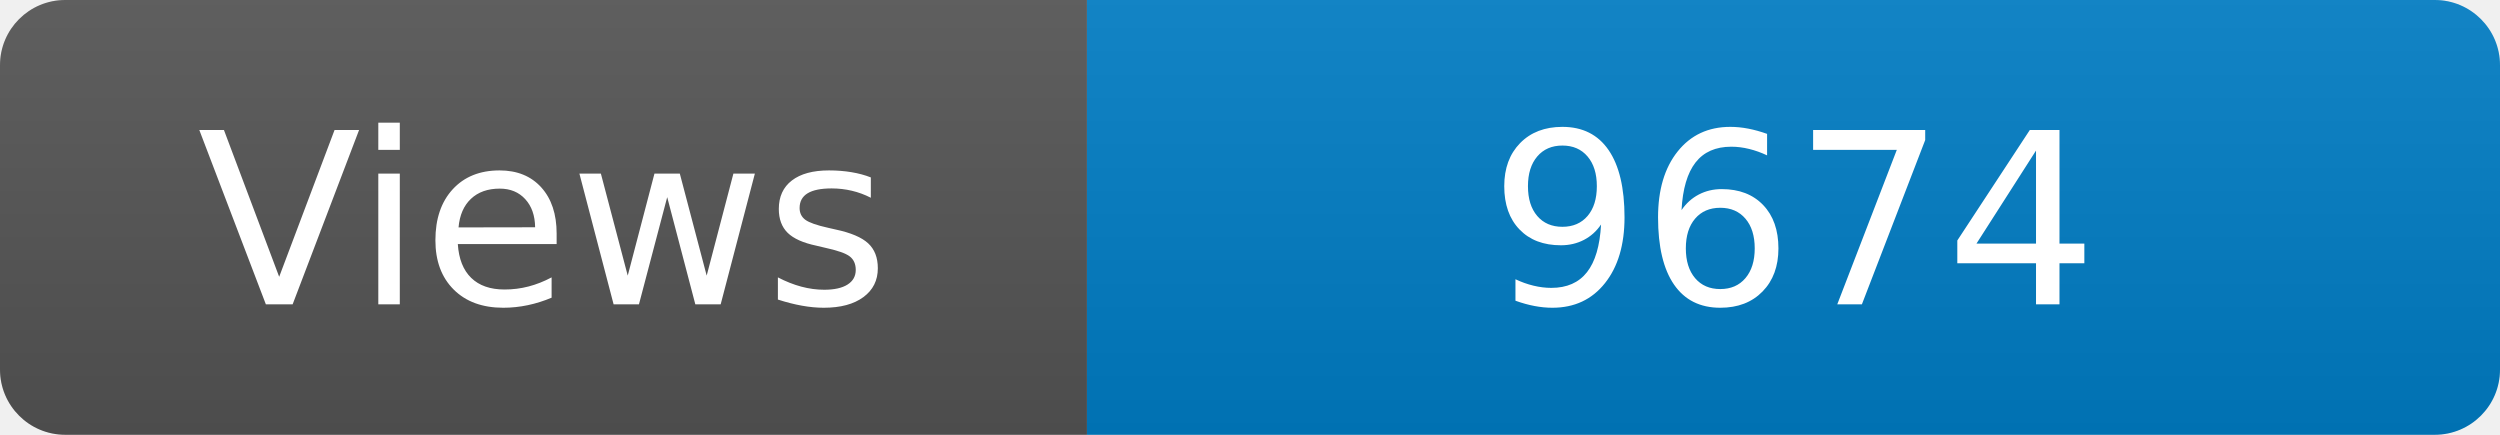
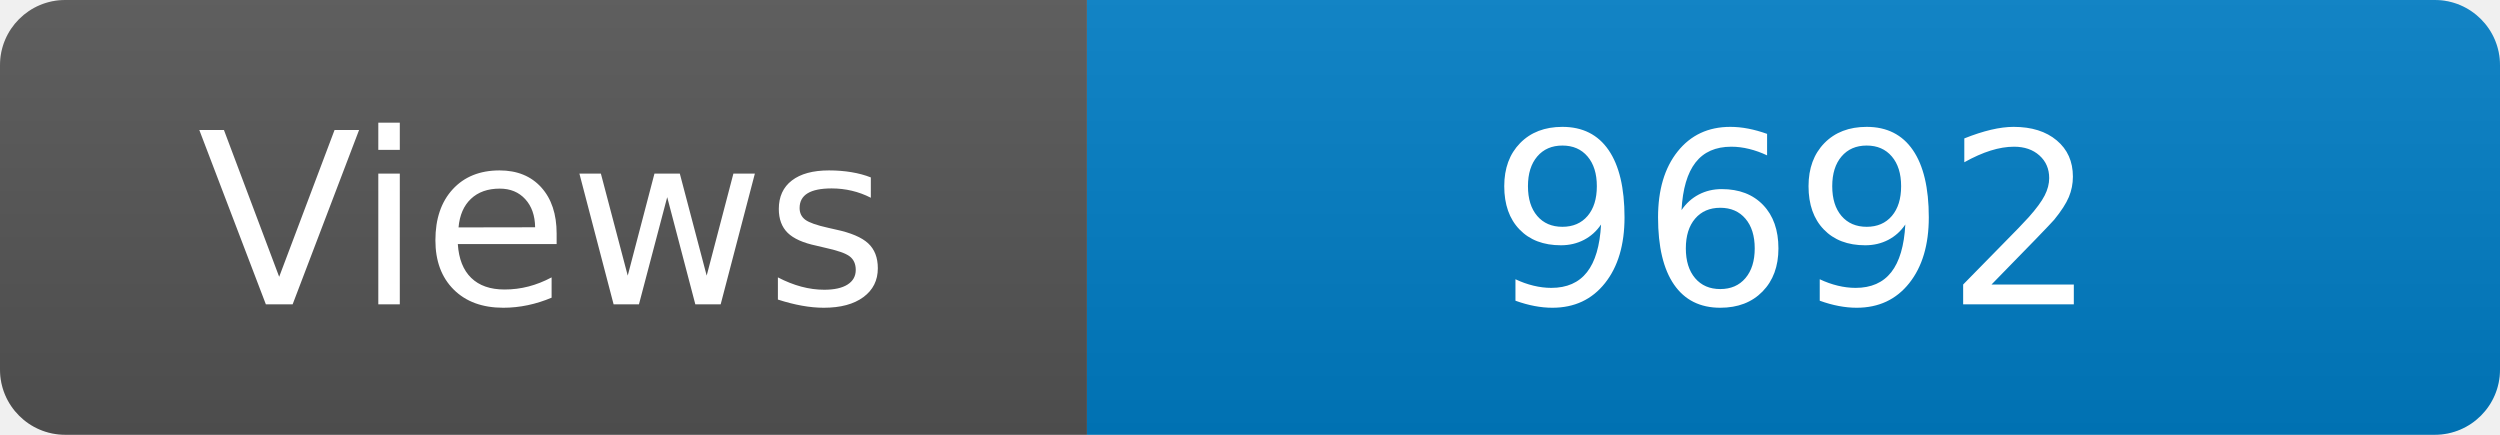
<svg xmlns="http://www.w3.org/2000/svg" width="115" height="20" role="img" aria-label="Maintained?: yes">
  <linearGradient id="s" x2="0" y2="100%">
    <stop offset="0" stop-color="#bbb" stop-opacity=".1" />
    <stop offset="1" stop-opacity=".1" />
  </linearGradient>
  <clipPath id="r">
    <rect width="115" height="20" rx="3" fill="#fff" />
  </clipPath>
  <g clip-path="url(#r)">
    <rect width="50" height="20" fill="#555" />
    <rect x="50" width="160" height="20" fill="#007ec6" />
    <rect width="115" height="20" fill="url(#s)" />
  </g>
  <g fill="#fff" text-anchor="middle" font-family="Verdana,Geneva,DejaVu Sans,sans-serif" font-size="110">
    <text x="250" y="140" transform="scale(.1)" fill="#fff">Views</text>
-     <text x="825" y="140" transform="scale(.1)" fill="#fff">9674</text>
+     <text x="825" y="140" transform="scale(.1)" fill="#fff">9692</text>
  </g>
</svg>
